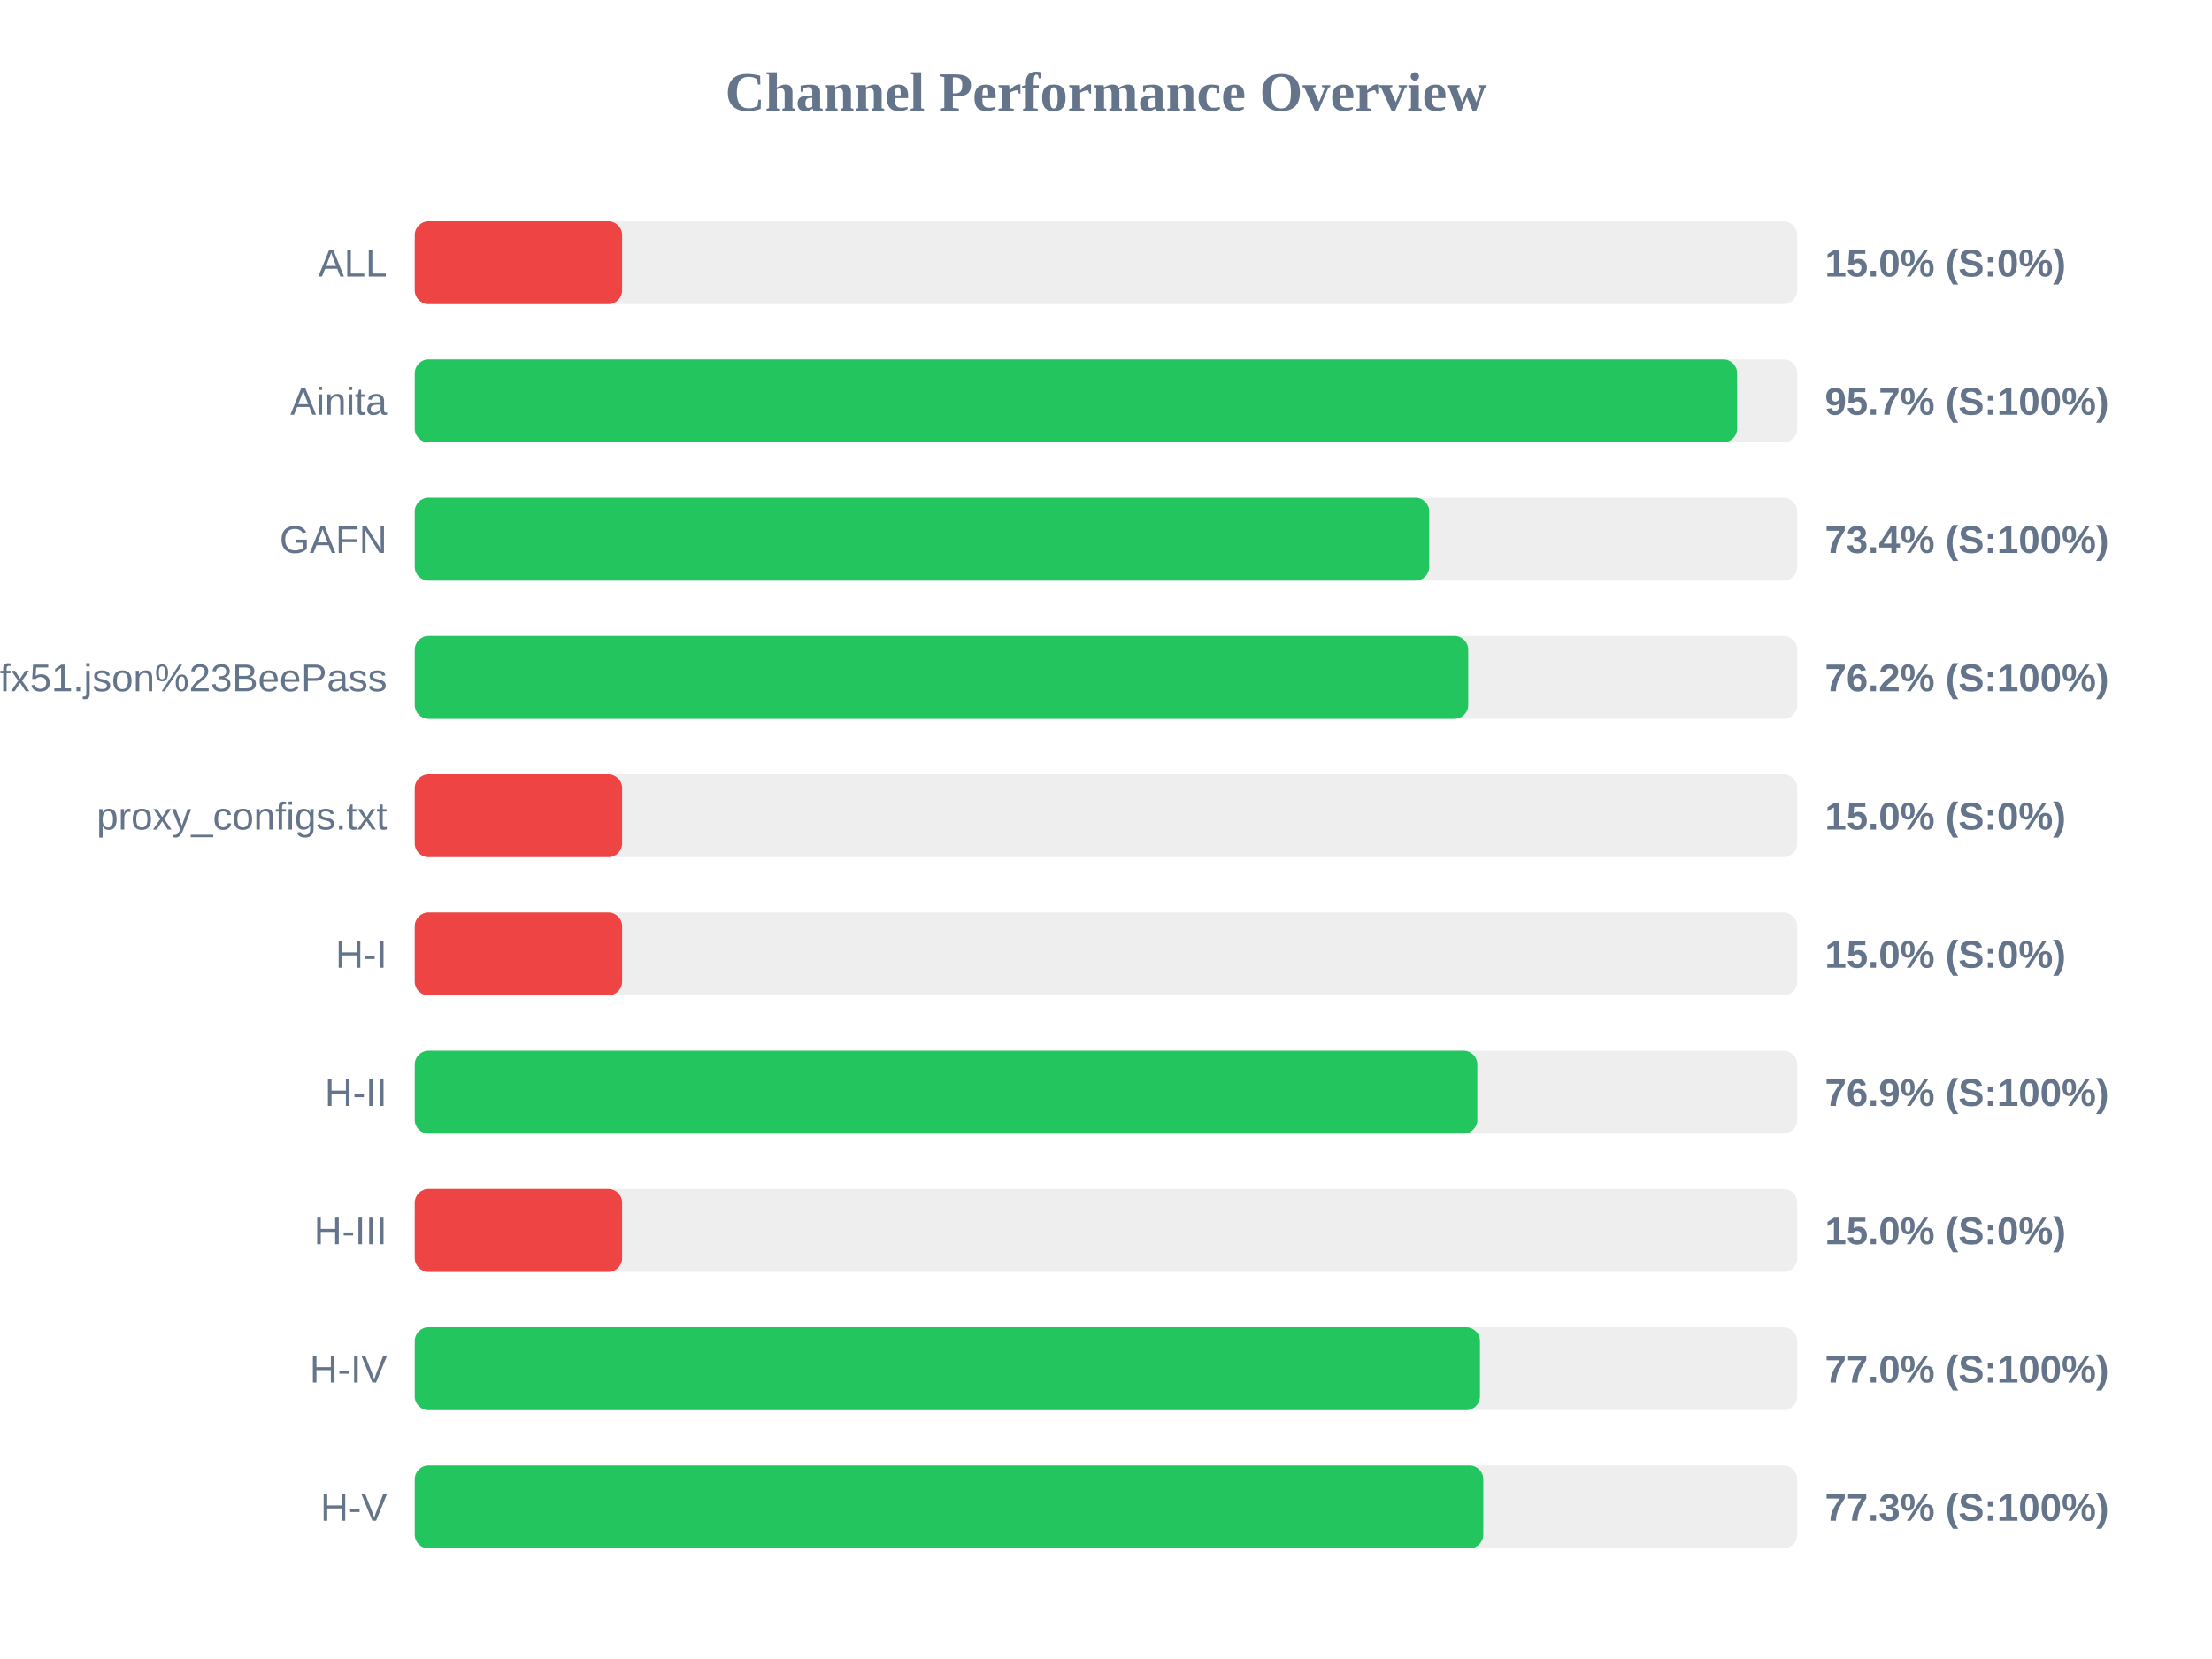
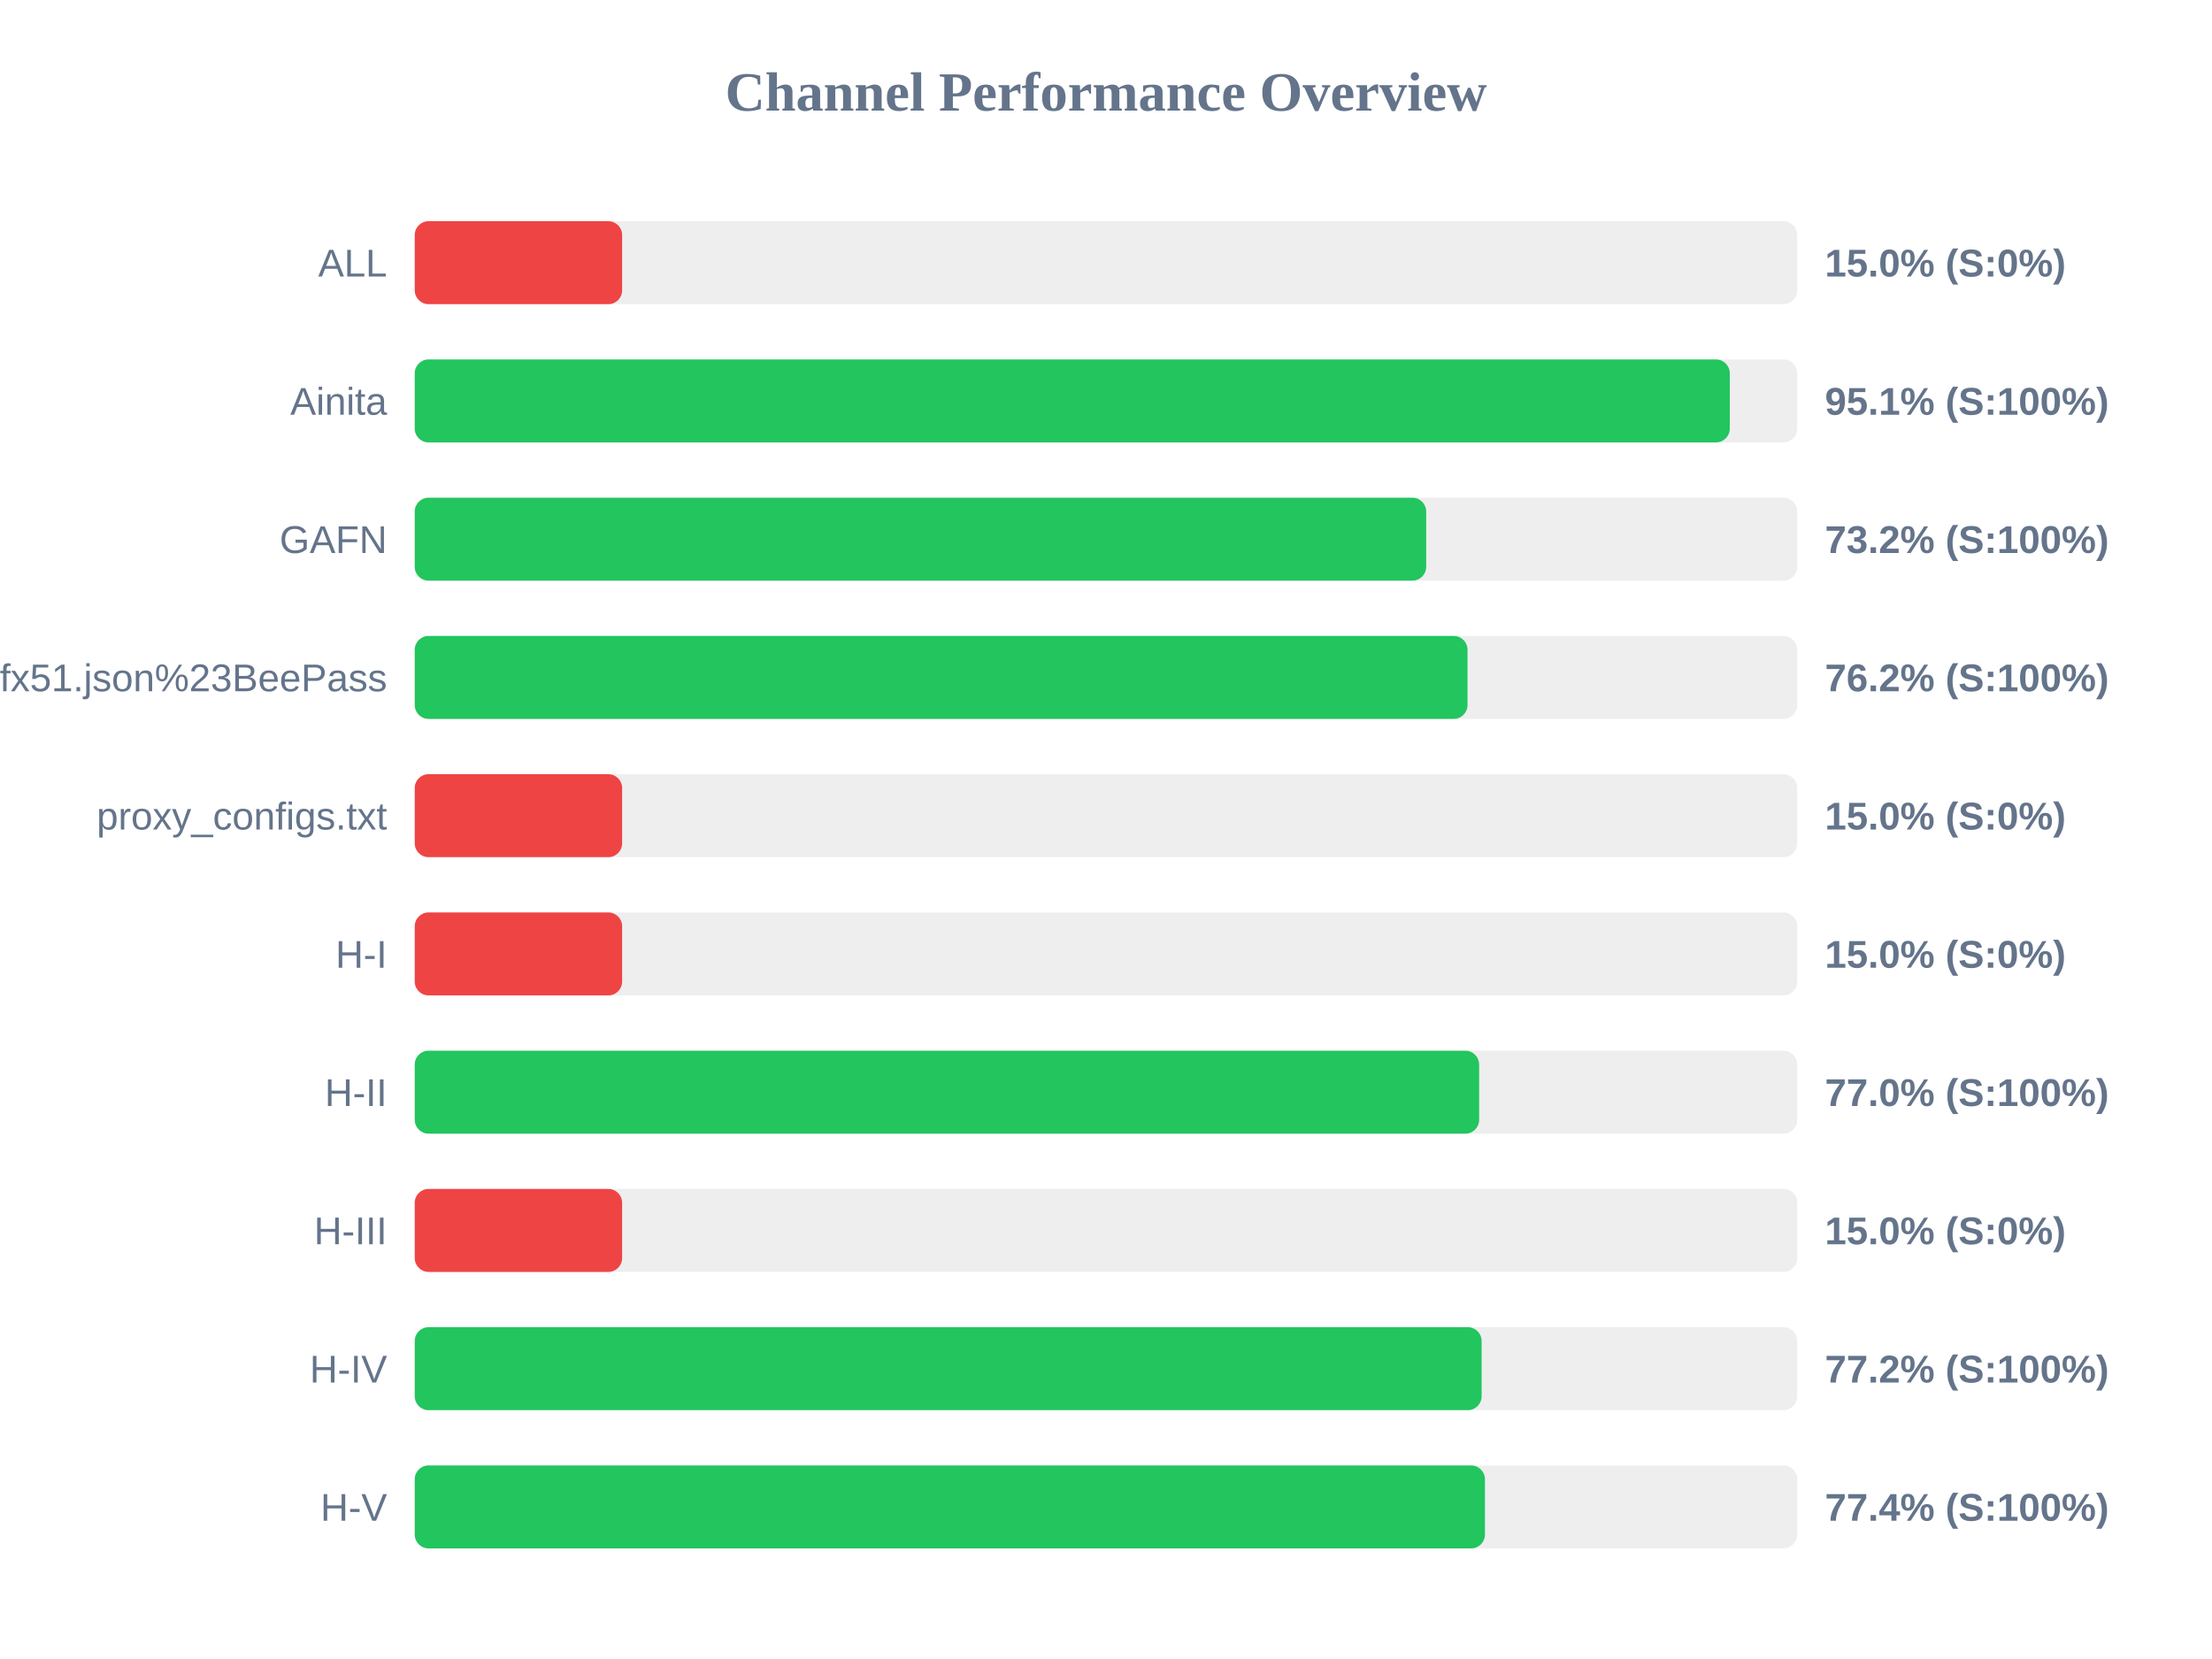
<svg xmlns="http://www.w3.org/2000/svg" width="800" height="600" version="1.1">
  <style>
        .row { font: 14px Arial; fill: #64748b; }
        .score { font: bold 14px Arial; fill: #64748b; }
    </style>
  <text x="400" y="40" text-anchor="middle" font-size="20px" font-weight="bold" fill="#64748b">Channel Performance Overview</text>
  <rect x="150" y="80" width="500" height="30" fill="#eee" rx="5" />
  <rect x="150" y="80" width="75.0" height="30" fill="#ef4444" rx="5" />
  <text x="140" y="100" text-anchor="end" class="row">ALL</text>
  <text x="660" y="100" text-anchor="start" class="score">15.0% (S:0%)</text>
  <rect x="150" y="130" width="500" height="30" fill="#eee" rx="5" />
-   <rect x="150" y="130" width="478.25" height="30" fill="#22c55e" rx="5" />
+   <rect x="150" y="130" width="475.6" height="30" fill="#22c55e" rx="5" />
  <text x="140" y="150" text-anchor="end" class="row">Ainita</text>
-   <text x="660" y="150" text-anchor="start" class="score">95.7% (S:100%)</text>
+   <text x="660" y="150" text-anchor="start" class="score">95.1% (S:100%)</text>
  <rect x="150" y="180" width="500" height="30" fill="#eee" rx="5" />
-   <rect x="150" y="180" width="366.9" height="30" fill="#22c55e" rx="5" />
+   <rect x="150" y="180" width="365.8" height="30" fill="#22c55e" rx="5" />
  <text x="140" y="200" text-anchor="end" class="row">GAFN</text>
-   <text x="660" y="200" text-anchor="start" class="score">73.4% (S:100%)</text>
+   <text x="660" y="200" text-anchor="start" class="score">73.2% (S:100%)</text>
  <rect x="150" y="230" width="500" height="30" fill="#eee" rx="5" />
-   <rect x="150" y="230" width="381.0" height="30" fill="#22c55e" rx="5" />
+   <rect x="150" y="230" width="380.75" height="30" fill="#22c55e" rx="5" />
  <text x="140" y="250" text-anchor="end" class="row">sub?s=ssconf%3A%2F%2Fs3.amazonaws.com%2Fbeedynconprd%2Fzf38bv6oxi1nv3wfkpmxyfl8yj5fargza3foantoalu16vznl0ckxx7bgf1ufx51.json%23BeePass</text>
  <text x="660" y="250" text-anchor="start" class="score">76.2% (S:100%)</text>
  <rect x="150" y="280" width="500" height="30" fill="#eee" rx="5" />
  <rect x="150" y="280" width="75.0" height="30" fill="#ef4444" rx="5" />
  <text x="140" y="300" text-anchor="end" class="row">proxy_configs.txt</text>
  <text x="660" y="300" text-anchor="start" class="score">15.0% (S:0%)</text>
  <rect x="150" y="330" width="500" height="30" fill="#eee" rx="5" />
  <rect x="150" y="330" width="75.0" height="30" fill="#ef4444" rx="5" />
  <text x="140" y="350" text-anchor="end" class="row">H-I</text>
  <text x="660" y="350" text-anchor="start" class="score">15.0% (S:0%)</text>
  <rect x="150" y="380" width="500" height="30" fill="#eee" rx="5" />
-   <rect x="150" y="380" width="384.3" height="30" fill="#22c55e" rx="5" />
+   <rect x="150" y="380" width="384.95" height="30" fill="#22c55e" rx="5" />
  <text x="140" y="400" text-anchor="end" class="row">H-II</text>
-   <text x="660" y="400" text-anchor="start" class="score">76.9% (S:100%)</text>
+   <text x="660" y="400" text-anchor="start" class="score">77.0% (S:100%)</text>
  <rect x="150" y="430" width="500" height="30" fill="#eee" rx="5" />
  <rect x="150" y="430" width="75.0" height="30" fill="#ef4444" rx="5" />
  <text x="140" y="450" text-anchor="end" class="row">H-III</text>
  <text x="660" y="450" text-anchor="start" class="score">15.0% (S:0%)</text>
  <rect x="150" y="480" width="500" height="30" fill="#eee" rx="5" />
-   <rect x="150" y="480" width="385.25" height="30" fill="#22c55e" rx="5" />
+   <rect x="150" y="480" width="385.85" height="30" fill="#22c55e" rx="5" />
  <text x="140" y="500" text-anchor="end" class="row">H-IV</text>
-   <text x="660" y="500" text-anchor="start" class="score">77.0% (S:100%)</text>
+   <text x="660" y="500" text-anchor="start" class="score">77.2% (S:100%)</text>
  <rect x="150" y="530" width="500" height="30" fill="#eee" rx="5" />
-   <rect x="150" y="530" width="386.45" height="30" fill="#22c55e" rx="5" />
+   <rect x="150" y="530" width="387.05" height="30" fill="#22c55e" rx="5" />
  <text x="140" y="550" text-anchor="end" class="row">H-V</text>
-   <text x="660" y="550" text-anchor="start" class="score">77.3% (S:100%)</text>
+   <text x="660" y="550" text-anchor="start" class="score">77.4% (S:100%)</text>
</svg>
